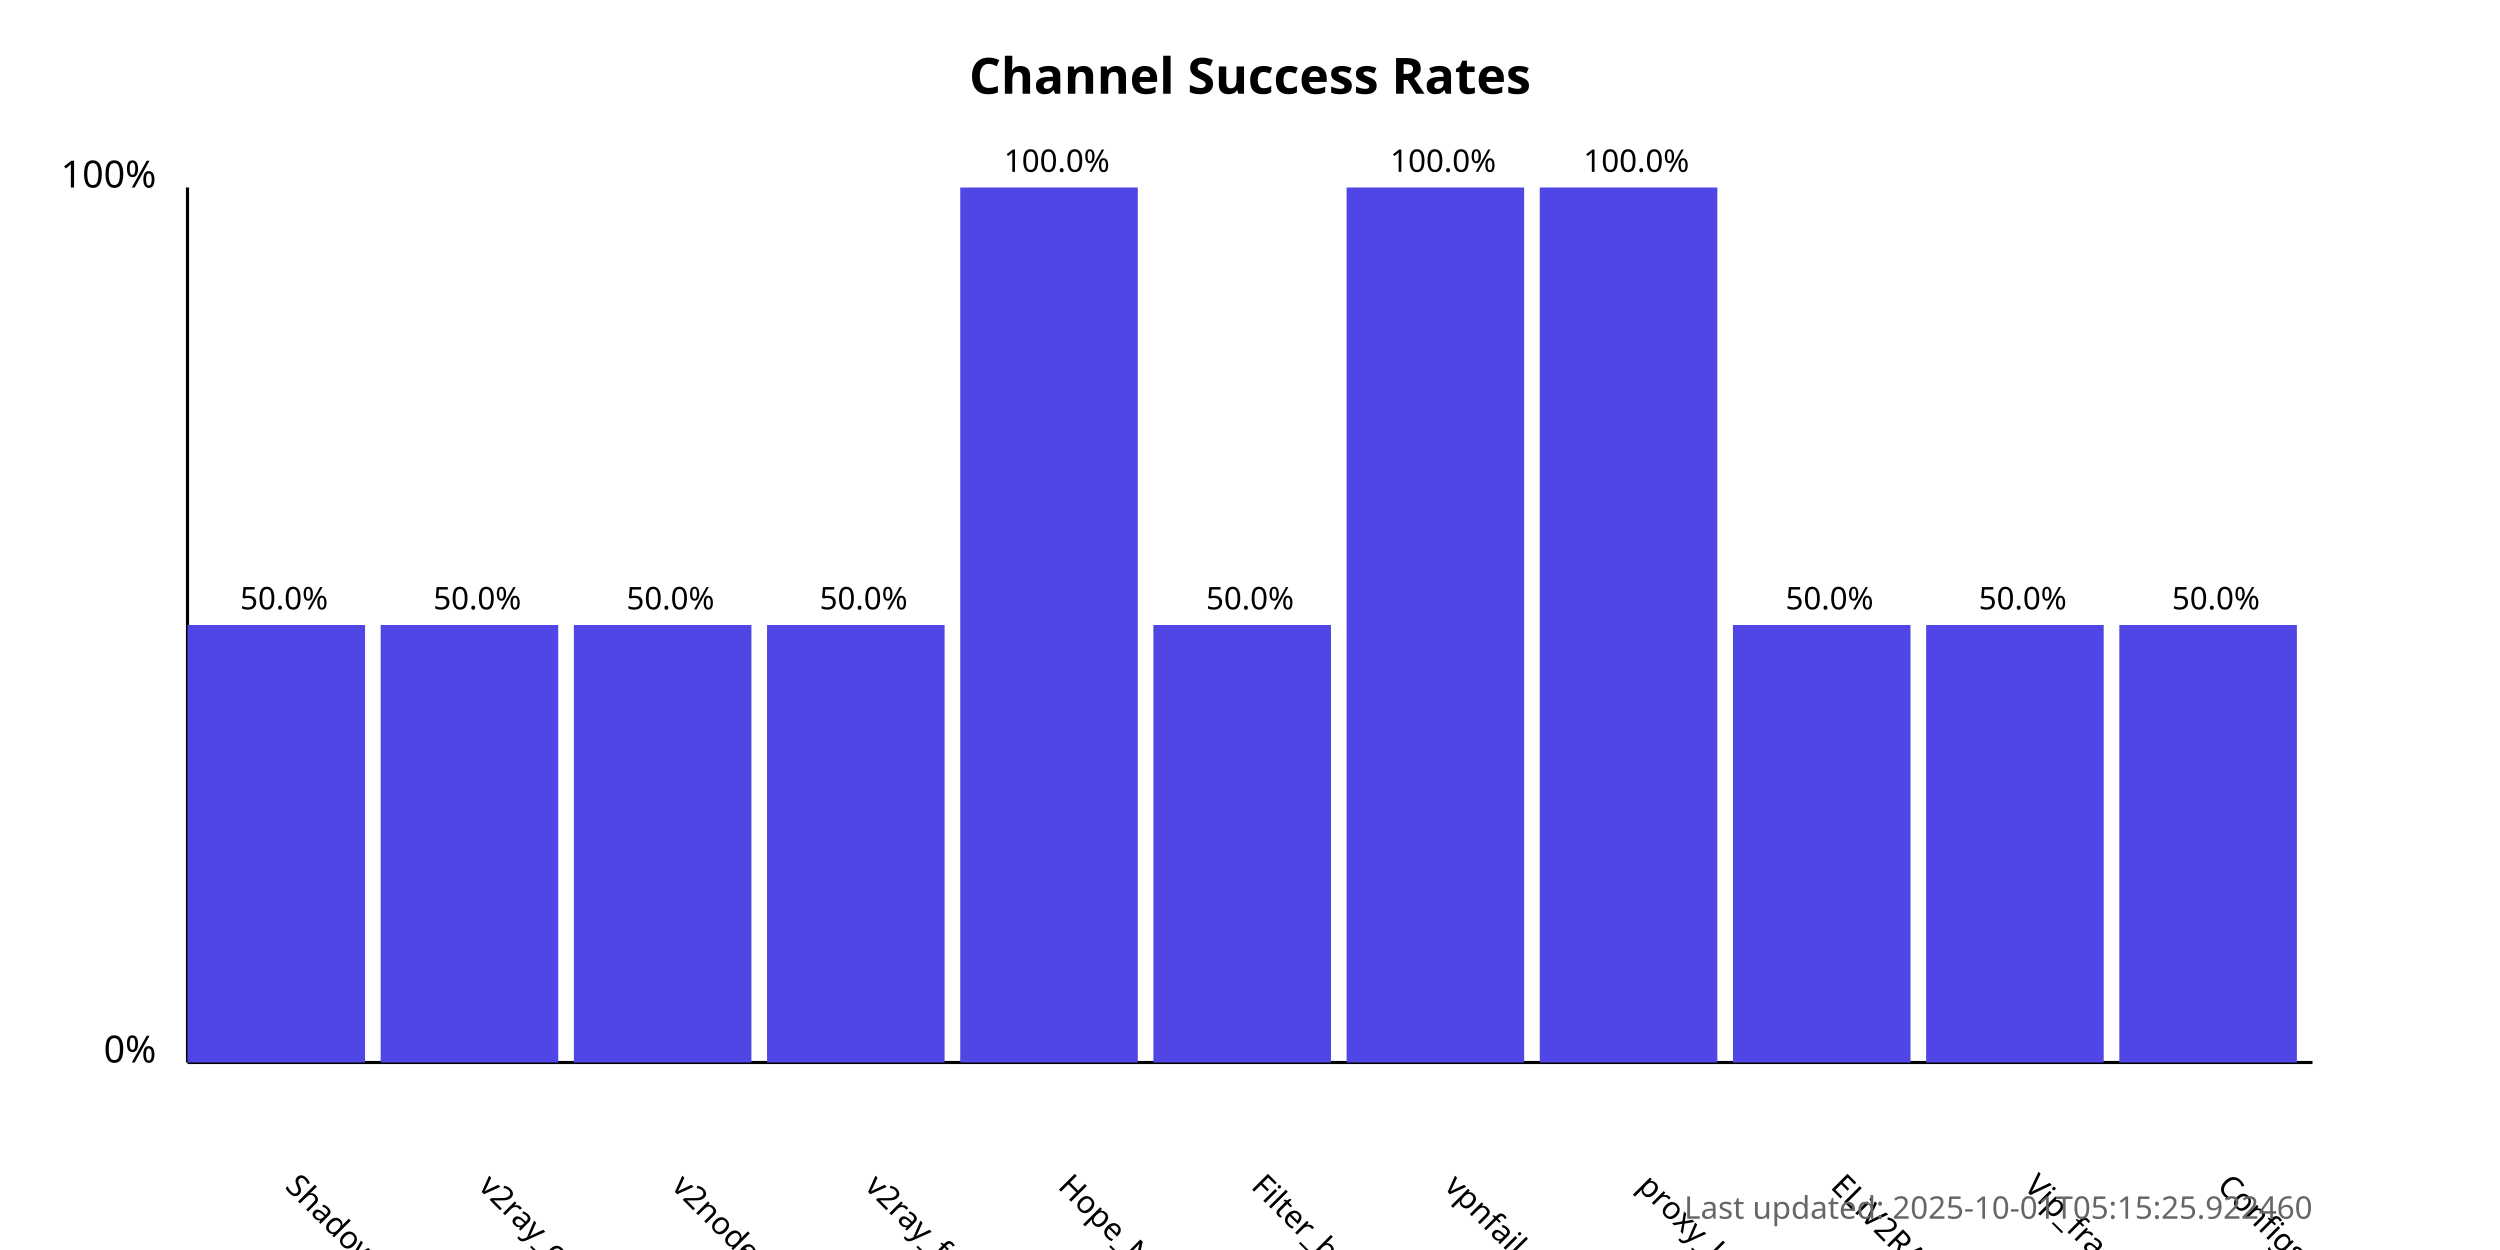
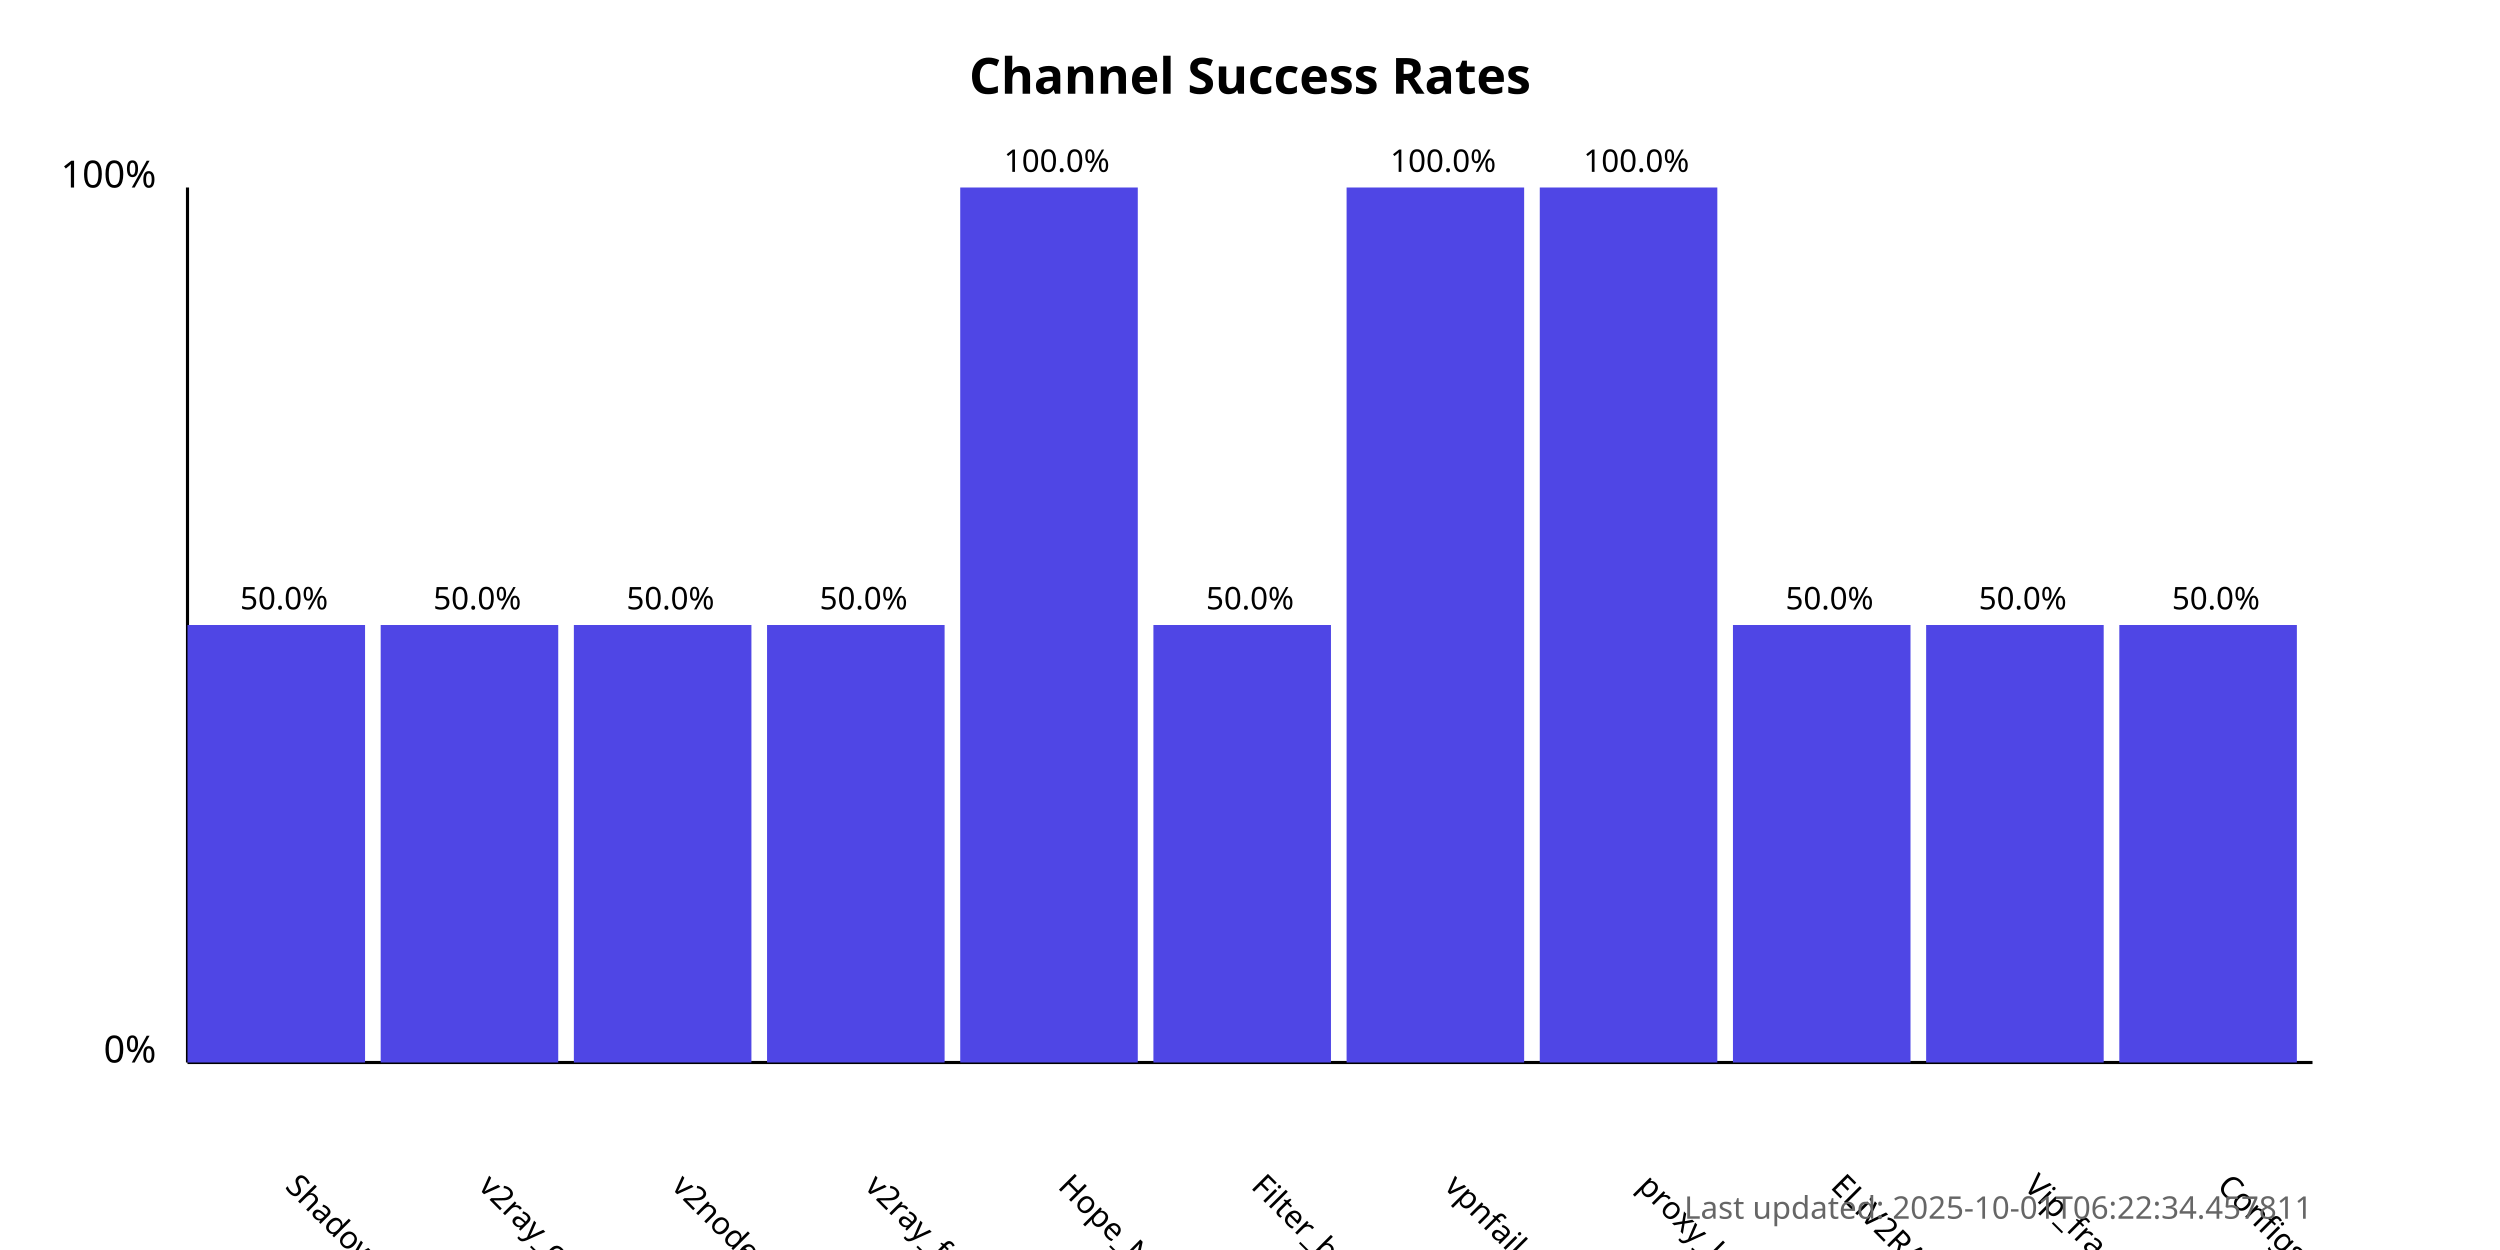
<svg xmlns="http://www.w3.org/2000/svg" width="800" height="400">
  <style>
            .chart-title { font: bold 16px sans-serif; }
            .axis-label { font: 12px sans-serif; }
            .tick-label { font: 10px sans-serif; }
            .bar { fill: #4f46e5; }
            .bar:hover { fill: #6366f1; }
            .timestamp { font: 10px sans-serif; fill: #666; }
        </style>
  <text x="400.0" y="30" text-anchor="middle" class="chart-title">
            Channel Success Rates
        </text>
  <line x1="60" y1="340" x2="60" y2="60" stroke="black" stroke-width="1" />
  <line x1="60" y1="340" x2="740" y2="340" stroke="black" stroke-width="1" />
  <text x="50" y="340" text-anchor="end" class="axis-label">0%</text>
  <text x="50" y="60" text-anchor="end" class="axis-label">100%</text>
  <g>
    <rect x="60" y="200.0" width="56.818" height="140.0" class="bar" />
    <text x="90.909" y="380" transform="rotate(45, 90.90909, 380)" text-anchor="start" class="tick-label">
                ShadowProxy66
            </text>
    <text x="90.909" y="195.0" text-anchor="middle" class="tick-label">
                50.0%
            </text>
  </g>
  <g>
    <rect x="121.818" y="200.0" width="56.818" height="140.0" class="bar" />
    <text x="152.727" y="380" transform="rotate(45, 152.7273, 380)" text-anchor="start" class="tick-label">
                v2ray_configs_pool
            </text>
    <text x="152.727" y="195.0" text-anchor="middle" class="tick-label">
                50.0%
            </text>
  </g>
  <g>
    <rect x="183.636" y="200.0" width="56.818" height="140.0" class="bar" />
    <text x="214.545" y="380" transform="rotate(45, 214.5455, 380)" text-anchor="start" class="tick-label">
                v2nodes
            </text>
    <text x="214.545" y="195.0" text-anchor="middle" class="tick-label">
                50.0%
            </text>
  </g>
  <g>
    <rect x="245.455" y="200.0" width="56.818" height="140.0" class="bar" />
    <text x="276.364" y="380" transform="rotate(45, 276.3636, 380)" text-anchor="start" class="tick-label">
                v2ray_free_conf
            </text>
    <text x="276.364" y="195.0" text-anchor="middle" class="tick-label">
                50.0%
            </text>
  </g>
  <g>
    <rect x="307.273" y="60.0" width="56.818" height="280.0" class="bar" />
    <text x="338.182" y="380" transform="rotate(45, 338.1818, 380)" text-anchor="start" class="tick-label">
                Hope_Net
            </text>
    <text x="338.182" y="55.0" text-anchor="middle" class="tick-label">
                100.0%
            </text>
  </g>
  <g>
    <rect x="369.091" y="200.0" width="56.818" height="140.0" class="bar" />
    <text x="400.0" y="380" transform="rotate(45, 400.0, 380)" text-anchor="start" class="tick-label">
                Filter_breaker
            </text>
    <text x="400.0" y="195.0" text-anchor="middle" class="tick-label">
                50.0%
            </text>
  </g>
  <g>
    <rect x="430.909" y="60.0" width="56.818" height="280.0" class="bar" />
    <text x="461.818" y="380" transform="rotate(45, 461.8182, 380)" text-anchor="start" class="tick-label">
                vpnfail_vless
            </text>
    <text x="461.818" y="55.0" text-anchor="middle" class="tick-label">
                100.0%
            </text>
  </g>
  <g>
    <rect x="492.727" y="60.0" width="56.818" height="280.0" class="bar" />
    <text x="523.636" y="380" transform="rotate(45, 523.6364, 380)" text-anchor="start" class="tick-label">
                proxy_kafee
            </text>
    <text x="523.636" y="55.0" text-anchor="middle" class="tick-label">
                100.0%
            </text>
  </g>
  <g>
    <rect x="554.545" y="200.0" width="56.818" height="140.0" class="bar" />
    <text x="585.455" y="380" transform="rotate(45, 585.4545, 380)" text-anchor="start" class="tick-label">
                ELiV2RAY
            </text>
    <text x="585.455" y="195.0" text-anchor="middle" class="tick-label">
                50.0%
            </text>
  </g>
  <g>
    <rect x="616.364" y="200.0" width="56.818" height="140.0" class="bar" />
    <text x="647.273" y="380" transform="rotate(45, 647.2727, 380)" text-anchor="start" class="tick-label">
                Vip_fragment_v2ray
            </text>
    <text x="647.273" y="195.0" text-anchor="middle" class="tick-label">
                50.0%
            </text>
  </g>
  <g>
    <rect x="678.182" y="200.0" width="56.818" height="140.0" class="bar" />
    <text x="709.091" y="380" transform="rotate(45, 709.0909, 380)" text-anchor="start" class="tick-label">
                ConfigsHubPlus
            </text>
    <text x="709.091" y="195.0" text-anchor="middle" class="tick-label">
                50.0%
            </text>
  </g>
  <text x="740" y="390" text-anchor="end" class="timestamp">
-             Last updated: 2025-10-01T05:15:25.922460
+             Last updated: 2025-10-01T06:22:34.457811
        </text>
</svg>
